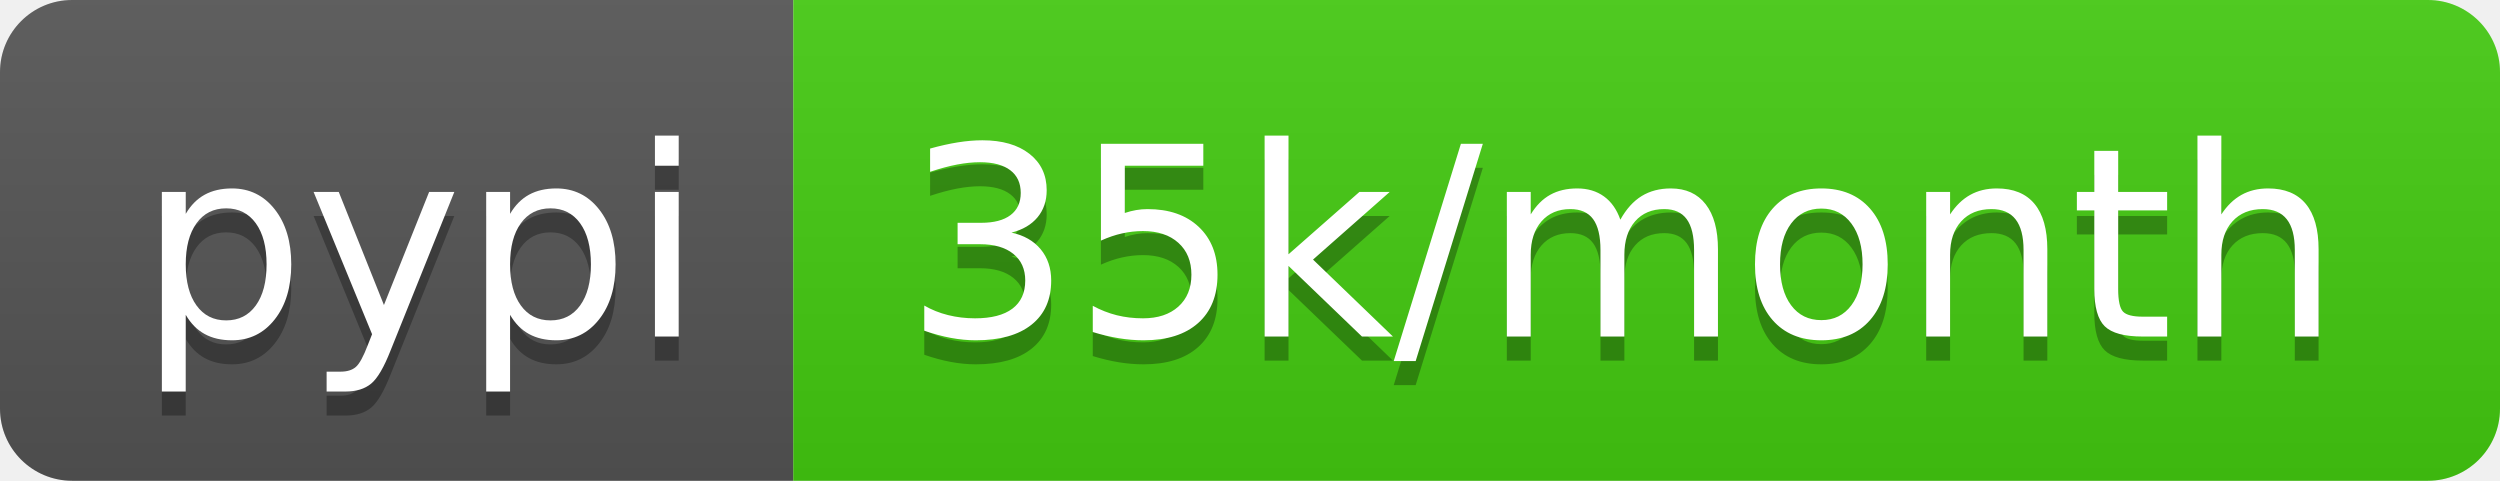
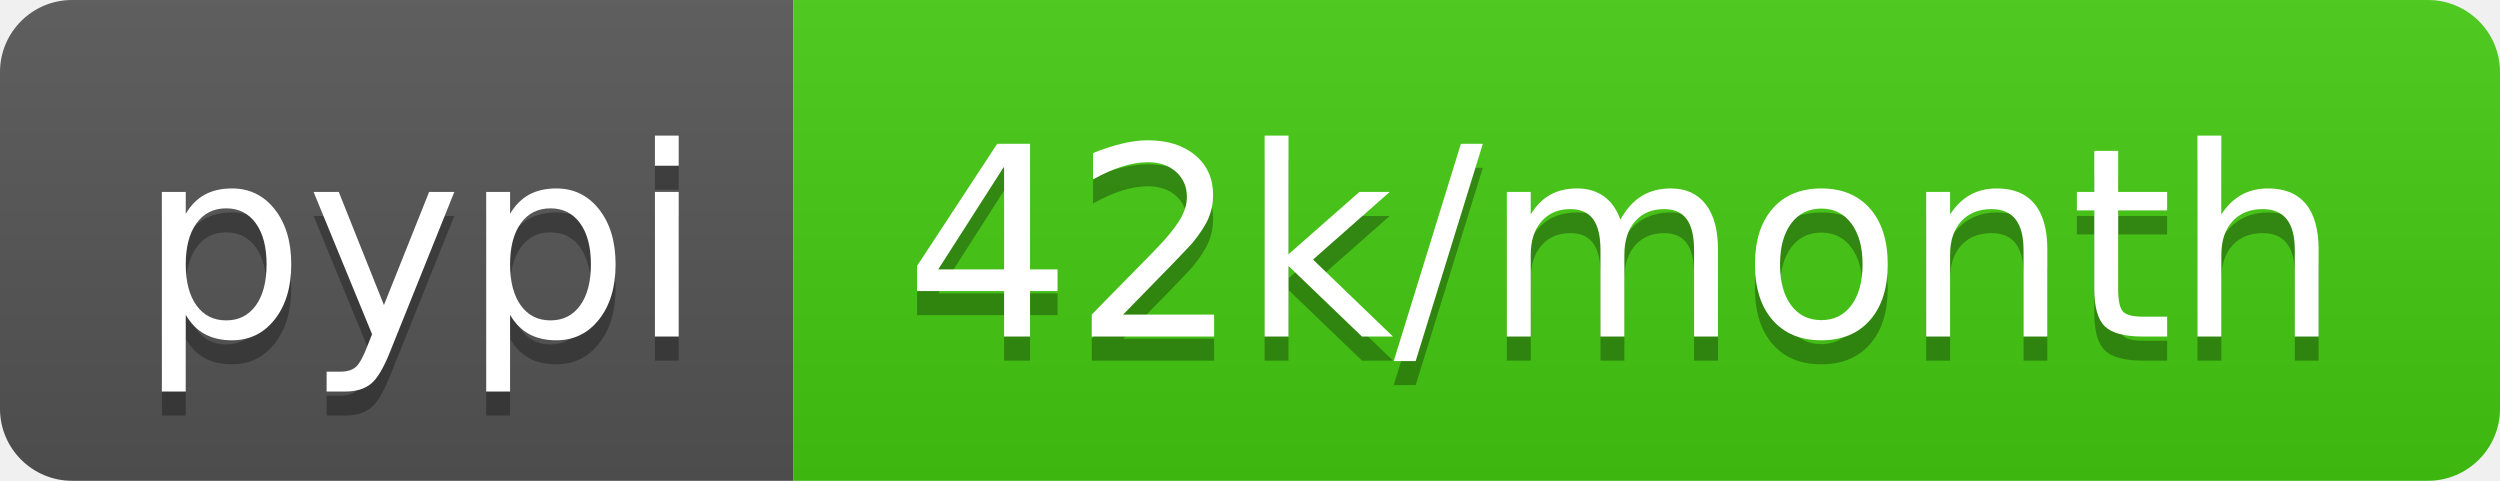
- <svg xmlns="http://www.w3.org/2000/svg" width="104" height="20" role="img" aria-label="pypi: 35k/month">
+ <svg xmlns="http://www.w3.org/2000/svg" width="104" height="20" role="img" aria-label="pypi: 42k/month">
  <linearGradient id="s" x2="0" y2="100%">
    <stop offset="0" stop-color="#bbb" stop-opacity=".1" />
    <stop offset="1" stop-opacity=".1" />
  </linearGradient>
  <clipPath id="r">
    <rect width="104" height="20" rx="3" fill="#fff" />
  </clipPath>
  <g clip-path="url(#r)">
    <rect width="33" height="20" fill="#555" />
    <rect x="33" width="71" height="20" fill="#4c1" />
    <rect width="104" height="20" fill="url(#s)" />
  </g>
  <g fill="#fff" text-anchor="middle" font-family="Verdana,Geneva,DejaVu Sans,sans-serif" text-rendering="geometricPrecision" font-size="110">
    <text aria-hidden="true" x="175" y="150" fill="#010101" fill-opacity=".3" transform="scale(.1)" textLength="230">pypi</text>
    <text x="175" y="140" transform="scale(.1)" fill="#fff" textLength="230">pypi</text>
-     <text aria-hidden="true" x="675" y="150" fill="#010101" fill-opacity=".3" transform="scale(.1)" textLength="610">35k/month</text>
-     <text x="675" y="140" transform="scale(.1)" fill="#fff" textLength="610">35k/month</text>
+     <text aria-hidden="true" x="675" y="150" fill="#010101" fill-opacity=".3" transform="scale(.1)" textLength="610">42k/month</text>
+     <text x="675" y="140" transform="scale(.1)" fill="#fff" textLength="610">42k/month</text>
  </g>
</svg>
